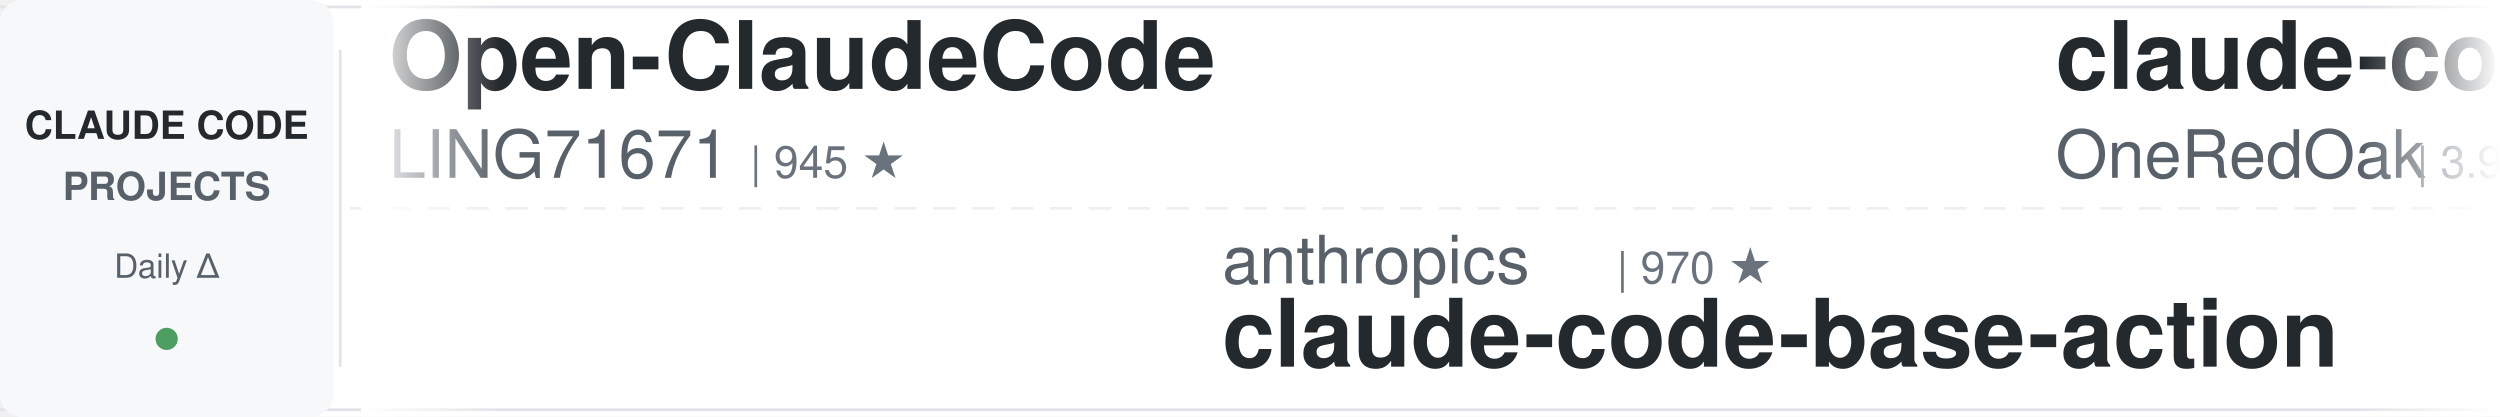
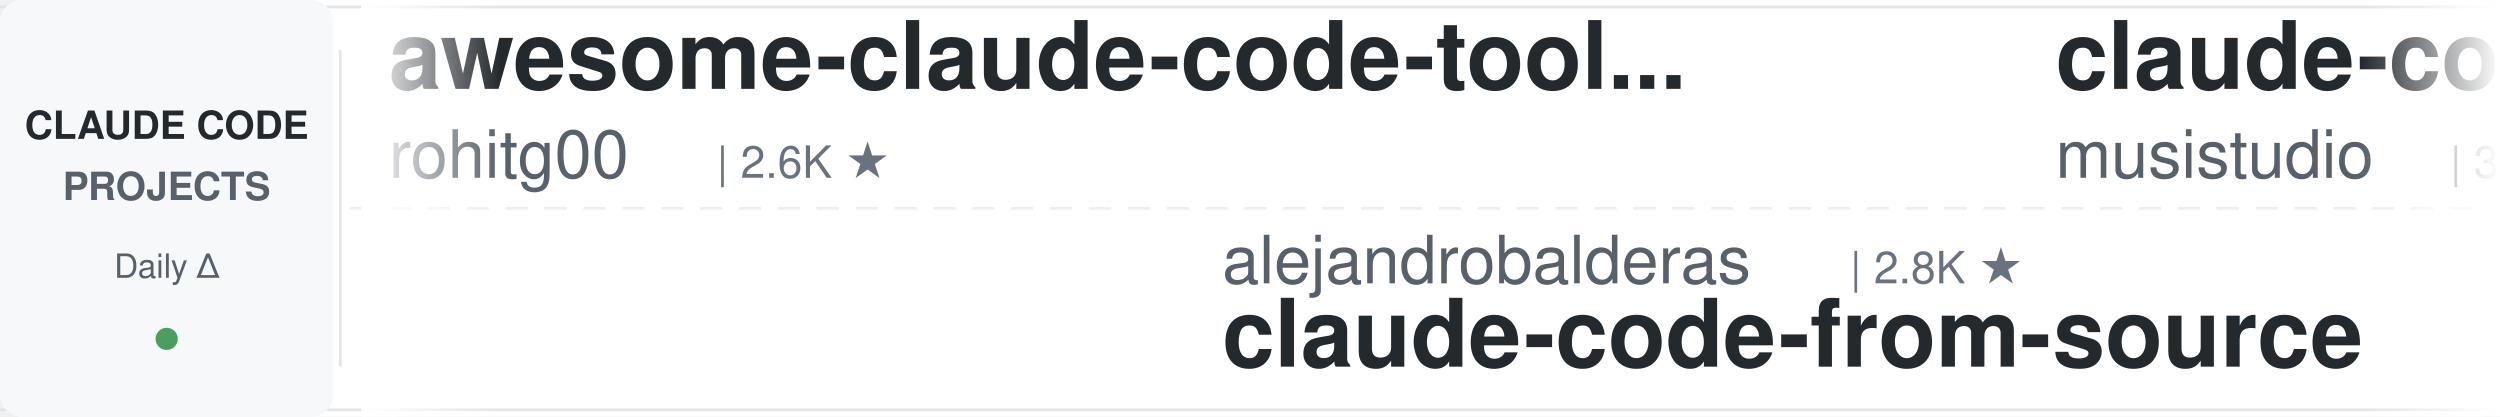
<svg xmlns="http://www.w3.org/2000/svg" width="900" height="150">
  <defs>
    <linearGradient id="leftFade" x1="0%" y1="0%" x2="100%" y2="0%">
      <stop offset="0%" style="stop-color:#ffffff;stop-opacity:1" />
      <stop offset="100%" style="stop-color:#ffffff;stop-opacity:0" />
    </linearGradient>
    <linearGradient id="rightFade" x1="0%" y1="0%" x2="100%" y2="0%">
      <stop offset="0%" style="stop-color:#ffffff;stop-opacity:0" />
      <stop offset="100%" style="stop-color:#ffffff;stop-opacity:1" />
    </linearGradient>
  </defs>
  <rect width="900" height="150" fill="#ffffff" rx="8" />
  <rect x="0" y="2" width="900" height="1" fill="#e1e4e8" />
  <rect x="0" y="147" width="900" height="1" fill="#e1e4e8" />
  <line x1="0" y1="75" x2="900" y2="75" stroke="#e1e4e8" stroke-width="1" stroke-dasharray="8 6" opacity="0.6" />
  <rect x="0" y="0" width="120" height="150" fill="#f6f8fa" rx="8" />
  <text x="60" y="50" font-family="-apple-system, BlinkMacSystemFont, 'Segoe UI', Helvetica, Arial, sans-serif" font-size="14" font-weight="600" fill="#24292e" text-anchor="middle">CLAUDE CODE</text>
  <text x="60" y="72" font-family="-apple-system, BlinkMacSystemFont, 'Segoe UI', Helvetica, Arial, sans-serif" font-size="14" font-weight="600" fill="#586069" text-anchor="middle">PROJECTS</text>
  <text x="60" y="100" font-family="-apple-system, BlinkMacSystemFont, 'Segoe UI', Helvetica, Arial, sans-serif" font-size="12" font-weight="500" fill="#586069" text-anchor="middle">Daily Δ</text>
  <circle cx="60" cy="122" r="4" fill="#22863a" opacity="0.8" />
  <rect x="122" y="18" width="1" height="114" fill="#e1e4e8" />
  <clipPath id="tickerClip">
    <rect x="130" y="0" width="770" height="150" />
  </clipPath>
  <g clip-path="url(#tickerClip)">
    <g id="tickerItems">
      <animateTransform attributeName="transform" attributeType="XML" type="translate" from="0 0" to="-3000 0" dur="54s" repeatCount="indefinite" />
      <g transform="translate(0, 0)">
-         <text x="140" y="32" font-family="-apple-system, BlinkMacSystemFont, 'Segoe UI', Helvetica, Arial, sans-serif" font-size="34" font-weight="600" fill="#24292e">Open-ClaudeCode</text>
-         <text x="140" y="64" font-family="-apple-system, BlinkMacSystemFont, 'Segoe UI', Helvetica, Arial, sans-serif" font-size="24" font-weight="400" fill="#586069">LING71671</text>
-         <text x="270" y="64" font-family="-apple-system, BlinkMacSystemFont, 'Segoe UI', Helvetica, Arial, sans-serif" font-size="16" font-weight="500" fill="#6a737d">| 945 ★</text>
+         <text x="140" y="32" font-family="-apple-system, BlinkMacSystemFont, 'Segoe UI', Helvetica, Arial, sans-serif" font-size="34" font-weight="600" fill="#24292e">awesome-claude-code-tool...</text>
+         <text x="140" y="64" font-family="-apple-system, BlinkMacSystemFont, 'Segoe UI', Helvetica, Arial, sans-serif" font-size="24" font-weight="400" fill="#586069">rohitg00</text>
+         <text x="258" y="64" font-family="-apple-system, BlinkMacSystemFont, 'Segoe UI', Helvetica, Arial, sans-serif" font-size="16" font-weight="500" fill="#6a737d">| 2.6K ★</text>
      </g>
      <g transform="translate(300, 0)">
-         <text x="140" y="102" font-family="-apple-system, BlinkMacSystemFont, 'Segoe UI', Helvetica, Arial, sans-serif" font-size="24" font-weight="400" fill="#586069">anthropics</text>
-         <text x="282" y="102" font-family="-apple-system, BlinkMacSystemFont, 'Segoe UI', Helvetica, Arial, sans-serif" font-size="16" font-weight="500" fill="#6a737d">| 970 ★</text>
-         <text x="140" y="132" font-family="-apple-system, BlinkMacSystemFont, 'Segoe UI', Helvetica, Arial, sans-serif" font-size="34" font-weight="600" fill="#24292e">claude-code-base-action</text>
+         <text x="140" y="102" font-family="-apple-system, BlinkMacSystemFont, 'Segoe UI', Helvetica, Arial, sans-serif" font-size="24" font-weight="400" fill="#586069">alejandrobalderas</text>
+         <text x="366" y="102" font-family="-apple-system, BlinkMacSystemFont, 'Segoe UI', Helvetica, Arial, sans-serif" font-size="16" font-weight="500" fill="#6a737d">| 2.8K ★</text>
+         <text x="140" y="132" font-family="-apple-system, BlinkMacSystemFont, 'Segoe UI', Helvetica, Arial, sans-serif" font-size="34" font-weight="600" fill="#24292e">claude-code-from-source</text>
      </g>
      <g transform="translate(600, 0)">
-         <text x="140" y="32" font-family="-apple-system, BlinkMacSystemFont, 'Segoe UI', Helvetica, Arial, sans-serif" font-size="34" font-weight="600" fill="#24292e">claude-code-workflows</text>
-         <text x="140" y="64" font-family="-apple-system, BlinkMacSystemFont, 'Segoe UI', Helvetica, Arial, sans-serif" font-size="24" font-weight="400" fill="#586069">OneRedOak</text>
-         <text x="270" y="64" font-family="-apple-system, BlinkMacSystemFont, 'Segoe UI', Helvetica, Arial, sans-serif" font-size="16" font-weight="500" fill="#6a737d">| 3.9K ★</text>
+         <text x="140" y="32" font-family="-apple-system, BlinkMacSystemFont, 'Segoe UI', Helvetica, Arial, sans-serif" font-size="34" font-weight="600" fill="#24292e">claude-code-router</text>
+         <text x="140" y="64" font-family="-apple-system, BlinkMacSystemFont, 'Segoe UI', Helvetica, Arial, sans-serif" font-size="24" font-weight="400" fill="#586069">musistudio</text>
+         <text x="282" y="64" font-family="-apple-system, BlinkMacSystemFont, 'Segoe UI', Helvetica, Arial, sans-serif" font-size="16" font-weight="500" fill="#6a737d">| 37.1K ★</text>
      </g>
      <g transform="translate(900, 0)">
+         <text x="140" y="102" font-family="-apple-system, BlinkMacSystemFont, 'Segoe UI', Helvetica, Arial, sans-serif" font-size="24" font-weight="400" fill="#586069">VoltAgent</text>
+         <text x="270" y="102" font-family="-apple-system, BlinkMacSystemFont, 'Segoe UI', Helvetica, Arial, sans-serif" font-size="16" font-weight="500" fill="#6a737d">| 24.9K ★</text>
+         <text x="140" y="132" font-family="-apple-system, BlinkMacSystemFont, 'Segoe UI', Helvetica, Arial, sans-serif" font-size="34" font-weight="600" fill="#24292e">awesome-claude-code-suba...</text>
+       </g>
+       <g transform="translate(1200, 0)">
+         <text x="140" y="32" font-family="-apple-system, BlinkMacSystemFont, 'Segoe UI', Helvetica, Arial, sans-serif" font-size="34" font-weight="600" fill="#24292e">awesome-claude-code-plug...</text>
+         <text x="140" y="64" font-family="-apple-system, BlinkMacSystemFont, 'Segoe UI', Helvetica, Arial, sans-serif" font-size="24" font-weight="400" fill="#586069">ccplugins</text>
+         <text x="270" y="64" font-family="-apple-system, BlinkMacSystemFont, 'Segoe UI', Helvetica, Arial, sans-serif" font-size="16" font-weight="500" fill="#6a737d">| 931 ★</text>
+       </g>
+       <g transform="translate(1500, 0)">
+         <text x="140" y="102" font-family="-apple-system, BlinkMacSystemFont, 'Segoe UI', Helvetica, Arial, sans-serif" font-size="24" font-weight="400" fill="#586069">pedrohcgs</text>
+         <text x="270" y="102" font-family="-apple-system, BlinkMacSystemFont, 'Segoe UI', Helvetica, Arial, sans-serif" font-size="16" font-weight="500" fill="#6a737d">| 1.6K ★</text>
+         <text x="140" y="132" font-family="-apple-system, BlinkMacSystemFont, 'Segoe UI', Helvetica, Arial, sans-serif" font-size="34" font-weight="600" fill="#24292e">claude-code-my-workflow</text>
+       </g>
+       <g transform="translate(1800, 0)">
+         <text x="140" y="32" font-family="-apple-system, BlinkMacSystemFont, 'Segoe UI', Helvetica, Arial, sans-serif" font-size="34" font-weight="600" fill="#24292e">skills</text>
+         <text x="140" y="64" font-family="-apple-system, BlinkMacSystemFont, 'Segoe UI', Helvetica, Arial, sans-serif" font-size="24" font-weight="400" fill="#586069">anthropics</text>
+         <text x="282" y="64" font-family="-apple-system, BlinkMacSystemFont, 'Segoe UI', Helvetica, Arial, sans-serif" font-size="16" font-weight="500" fill="#6a737d">| 174.5K ★</text>
+       </g>
+       <g transform="translate(2100, 0)">
+         <text x="140" y="102" font-family="-apple-system, BlinkMacSystemFont, 'Segoe UI', Helvetica, Arial, sans-serif" font-size="24" font-weight="400" fill="#586069">Maciek-roboblog</text>
+         <text x="342" y="102" font-family="-apple-system, BlinkMacSystemFont, 'Segoe UI', Helvetica, Arial, sans-serif" font-size="16" font-weight="500" fill="#6a737d">| 8.7K ★</text>
+         <text x="140" y="132" font-family="-apple-system, BlinkMacSystemFont, 'Segoe UI', Helvetica, Arial, sans-serif" font-size="34" font-weight="600" fill="#24292e">Claude-Code-Usage-Monito...</text>
+       </g>
+       <g transform="translate(2400, 0)">
+         <text x="140" y="32" font-family="-apple-system, BlinkMacSystemFont, 'Segoe UI', Helvetica, Arial, sans-serif" font-size="34" font-weight="600" fill="#24292e">claude-code-system-promp...</text>
+         <text x="140" y="64" font-family="-apple-system, BlinkMacSystemFont, 'Segoe UI', Helvetica, Arial, sans-serif" font-size="24" font-weight="400" fill="#586069">Piebald-AI</text>
+         <text x="282" y="64" font-family="-apple-system, BlinkMacSystemFont, 'Segoe UI', Helvetica, Arial, sans-serif" font-size="16" font-weight="500" fill="#6a737d">| 12.6K ★</text>
+       </g>
+       <g transform="translate(2700, 0)">
        <text x="140" y="102" font-family="-apple-system, BlinkMacSystemFont, 'Segoe UI', Helvetica, Arial, sans-serif" font-size="24" font-weight="400" fill="#586069">kodu-ai</text>
        <text x="246" y="102" font-family="-apple-system, BlinkMacSystemFont, 'Segoe UI', Helvetica, Arial, sans-serif" font-size="16" font-weight="500" fill="#6a737d">| 5.2K ★</text>
        <text x="140" y="132" font-family="-apple-system, BlinkMacSystemFont, 'Segoe UI', Helvetica, Arial, sans-serif" font-size="34" font-weight="600" fill="#24292e">claude-coder</text>
      </g>
-       <g transform="translate(1200, 0)">
-         <text x="140" y="32" font-family="-apple-system, BlinkMacSystemFont, 'Segoe UI', Helvetica, Arial, sans-serif" font-size="34" font-weight="600" fill="#24292e">claude-code-hooks-master...</text>
-         <text x="140" y="64" font-family="-apple-system, BlinkMacSystemFont, 'Segoe UI', Helvetica, Arial, sans-serif" font-size="24" font-weight="400" fill="#586069">disler</text>
-         <text x="234" y="64" font-family="-apple-system, BlinkMacSystemFont, 'Segoe UI', Helvetica, Arial, sans-serif" font-size="16" font-weight="500" fill="#6a737d">| 3.9K ★</text>
-       </g>
-       <g transform="translate(1500, 0)">
-         <text x="140" y="102" font-family="-apple-system, BlinkMacSystemFont, 'Segoe UI', Helvetica, Arial, sans-serif" font-size="24" font-weight="400" fill="#586069">darcyegb</text>
-         <text x="258" y="102" font-family="-apple-system, BlinkMacSystemFont, 'Segoe UI', Helvetica, Arial, sans-serif" font-size="16" font-weight="500" fill="#6a737d">| 760 ★</text>
-         <text x="140" y="132" font-family="-apple-system, BlinkMacSystemFont, 'Segoe UI', Helvetica, Arial, sans-serif" font-size="34" font-weight="600" fill="#24292e">ClaudeCodeAgents</text>
-       </g>
-       <g transform="translate(1800, 0)">
-         <text x="140" y="32" font-family="-apple-system, BlinkMacSystemFont, 'Segoe UI', Helvetica, Arial, sans-serif" font-size="34" font-weight="600" fill="#24292e">Dive-into-Claude-Code</text>
-         <text x="140" y="64" font-family="-apple-system, BlinkMacSystemFont, 'Segoe UI', Helvetica, Arial, sans-serif" font-size="24" font-weight="400" fill="#586069">VILA-Lab</text>
-         <text x="258" y="64" font-family="-apple-system, BlinkMacSystemFont, 'Segoe UI', Helvetica, Arial, sans-serif" font-size="16" font-weight="500" fill="#6a737d">| 2.1K ★</text>
-       </g>
-       <g transform="translate(2100, 0)">
-         <text x="140" y="102" font-family="-apple-system, BlinkMacSystemFont, 'Segoe UI', Helvetica, Arial, sans-serif" font-size="24" font-weight="400" fill="#586069">rohitg00</text>
-         <text x="258" y="102" font-family="-apple-system, BlinkMacSystemFont, 'Segoe UI', Helvetica, Arial, sans-serif" font-size="16" font-weight="500" fill="#6a737d">| 2.6K ★</text>
-         <text x="140" y="132" font-family="-apple-system, BlinkMacSystemFont, 'Segoe UI', Helvetica, Arial, sans-serif" font-size="34" font-weight="600" fill="#24292e">awesome-claude-code-tool...</text>
-       </g>
-       <g transform="translate(2400, 0)">
-         <text x="140" y="32" font-family="-apple-system, BlinkMacSystemFont, 'Segoe UI', Helvetica, Arial, sans-serif" font-size="34" font-weight="600" fill="#24292e">arcads-claude-code</text>
-         <text x="140" y="64" font-family="-apple-system, BlinkMacSystemFont, 'Segoe UI', Helvetica, Arial, sans-serif" font-size="24" font-weight="400" fill="#586069">krusemediallc</text>
-         <text x="318" y="64" font-family="-apple-system, BlinkMacSystemFont, 'Segoe UI', Helvetica, Arial, sans-serif" font-size="16" font-weight="500" fill="#6a737d">| 1.5K ★</text>
-       </g>
-       <g transform="translate(2700, 0)">
-         <text x="140" y="102" font-family="-apple-system, BlinkMacSystemFont, 'Segoe UI', Helvetica, Arial, sans-serif" font-size="24" font-weight="400" fill="#586069">SeemSeam</text>
-         <text x="258" y="102" font-family="-apple-system, BlinkMacSystemFont, 'Segoe UI', Helvetica, Arial, sans-serif" font-size="16" font-weight="500" fill="#6a737d">| 3.5K ★</text>
-         <text x="140" y="132" font-family="-apple-system, BlinkMacSystemFont, 'Segoe UI', Helvetica, Arial, sans-serif" font-size="34" font-weight="600" fill="#24292e">claude_codex_bridge</text>
-       </g>
      <g transform="translate(3000, 0)">
-         <text x="140" y="32" font-family="-apple-system, BlinkMacSystemFont, 'Segoe UI', Helvetica, Arial, sans-serif" font-size="34" font-weight="600" fill="#24292e">Open-ClaudeCode</text>
-         <text x="140" y="64" font-family="-apple-system, BlinkMacSystemFont, 'Segoe UI', Helvetica, Arial, sans-serif" font-size="24" font-weight="400" fill="#586069">LING71671</text>
-         <text x="270" y="64" font-family="-apple-system, BlinkMacSystemFont, 'Segoe UI', Helvetica, Arial, sans-serif" font-size="16" font-weight="500" fill="#6a737d">| 945 ★</text>
+         <text x="140" y="32" font-family="-apple-system, BlinkMacSystemFont, 'Segoe UI', Helvetica, Arial, sans-serif" font-size="34" font-weight="600" fill="#24292e">awesome-claude-code-tool...</text>
+         <text x="140" y="64" font-family="-apple-system, BlinkMacSystemFont, 'Segoe UI', Helvetica, Arial, sans-serif" font-size="24" font-weight="400" fill="#586069">rohitg00</text>
+         <text x="258" y="64" font-family="-apple-system, BlinkMacSystemFont, 'Segoe UI', Helvetica, Arial, sans-serif" font-size="16" font-weight="500" fill="#6a737d">| 2.6K ★</text>
      </g>
      <g transform="translate(3300, 0)">
-         <text x="140" y="102" font-family="-apple-system, BlinkMacSystemFont, 'Segoe UI', Helvetica, Arial, sans-serif" font-size="24" font-weight="400" fill="#586069">anthropics</text>
-         <text x="282" y="102" font-family="-apple-system, BlinkMacSystemFont, 'Segoe UI', Helvetica, Arial, sans-serif" font-size="16" font-weight="500" fill="#6a737d">| 970 ★</text>
-         <text x="140" y="132" font-family="-apple-system, BlinkMacSystemFont, 'Segoe UI', Helvetica, Arial, sans-serif" font-size="34" font-weight="600" fill="#24292e">claude-code-base-action</text>
+         <text x="140" y="102" font-family="-apple-system, BlinkMacSystemFont, 'Segoe UI', Helvetica, Arial, sans-serif" font-size="24" font-weight="400" fill="#586069">alejandrobalderas</text>
+         <text x="366" y="102" font-family="-apple-system, BlinkMacSystemFont, 'Segoe UI', Helvetica, Arial, sans-serif" font-size="16" font-weight="500" fill="#6a737d">| 2.8K ★</text>
+         <text x="140" y="132" font-family="-apple-system, BlinkMacSystemFont, 'Segoe UI', Helvetica, Arial, sans-serif" font-size="34" font-weight="600" fill="#24292e">claude-code-from-source</text>
      </g>
      <g transform="translate(3600, 0)">
-         <text x="140" y="32" font-family="-apple-system, BlinkMacSystemFont, 'Segoe UI', Helvetica, Arial, sans-serif" font-size="34" font-weight="600" fill="#24292e">claude-code-workflows</text>
-         <text x="140" y="64" font-family="-apple-system, BlinkMacSystemFont, 'Segoe UI', Helvetica, Arial, sans-serif" font-size="24" font-weight="400" fill="#586069">OneRedOak</text>
-         <text x="270" y="64" font-family="-apple-system, BlinkMacSystemFont, 'Segoe UI', Helvetica, Arial, sans-serif" font-size="16" font-weight="500" fill="#6a737d">| 3.9K ★</text>
+         <text x="140" y="32" font-family="-apple-system, BlinkMacSystemFont, 'Segoe UI', Helvetica, Arial, sans-serif" font-size="34" font-weight="600" fill="#24292e">claude-code-router</text>
+         <text x="140" y="64" font-family="-apple-system, BlinkMacSystemFont, 'Segoe UI', Helvetica, Arial, sans-serif" font-size="24" font-weight="400" fill="#586069">musistudio</text>
+         <text x="282" y="64" font-family="-apple-system, BlinkMacSystemFont, 'Segoe UI', Helvetica, Arial, sans-serif" font-size="16" font-weight="500" fill="#6a737d">| 37.1K ★</text>
      </g>
      <g transform="translate(3900, 0)">
-         <text x="140" y="102" font-family="-apple-system, BlinkMacSystemFont, 'Segoe UI', Helvetica, Arial, sans-serif" font-size="24" font-weight="400" fill="#586069">kodu-ai</text>
-         <text x="246" y="102" font-family="-apple-system, BlinkMacSystemFont, 'Segoe UI', Helvetica, Arial, sans-serif" font-size="16" font-weight="500" fill="#6a737d">| 5.2K ★</text>
-         <text x="140" y="132" font-family="-apple-system, BlinkMacSystemFont, 'Segoe UI', Helvetica, Arial, sans-serif" font-size="34" font-weight="600" fill="#24292e">claude-coder</text>
+         <text x="140" y="102" font-family="-apple-system, BlinkMacSystemFont, 'Segoe UI', Helvetica, Arial, sans-serif" font-size="24" font-weight="400" fill="#586069">VoltAgent</text>
+         <text x="270" y="102" font-family="-apple-system, BlinkMacSystemFont, 'Segoe UI', Helvetica, Arial, sans-serif" font-size="16" font-weight="500" fill="#6a737d">| 24.9K ★</text>
+         <text x="140" y="132" font-family="-apple-system, BlinkMacSystemFont, 'Segoe UI', Helvetica, Arial, sans-serif" font-size="34" font-weight="600" fill="#24292e">awesome-claude-code-suba...</text>
      </g>
    </g>
  </g>
  <rect x="130" y="0" width="50" height="150" fill="url(#leftFade)" />
  <rect x="850" y="0" width="50" height="150" fill="url(#rightFade)" />
</svg>
